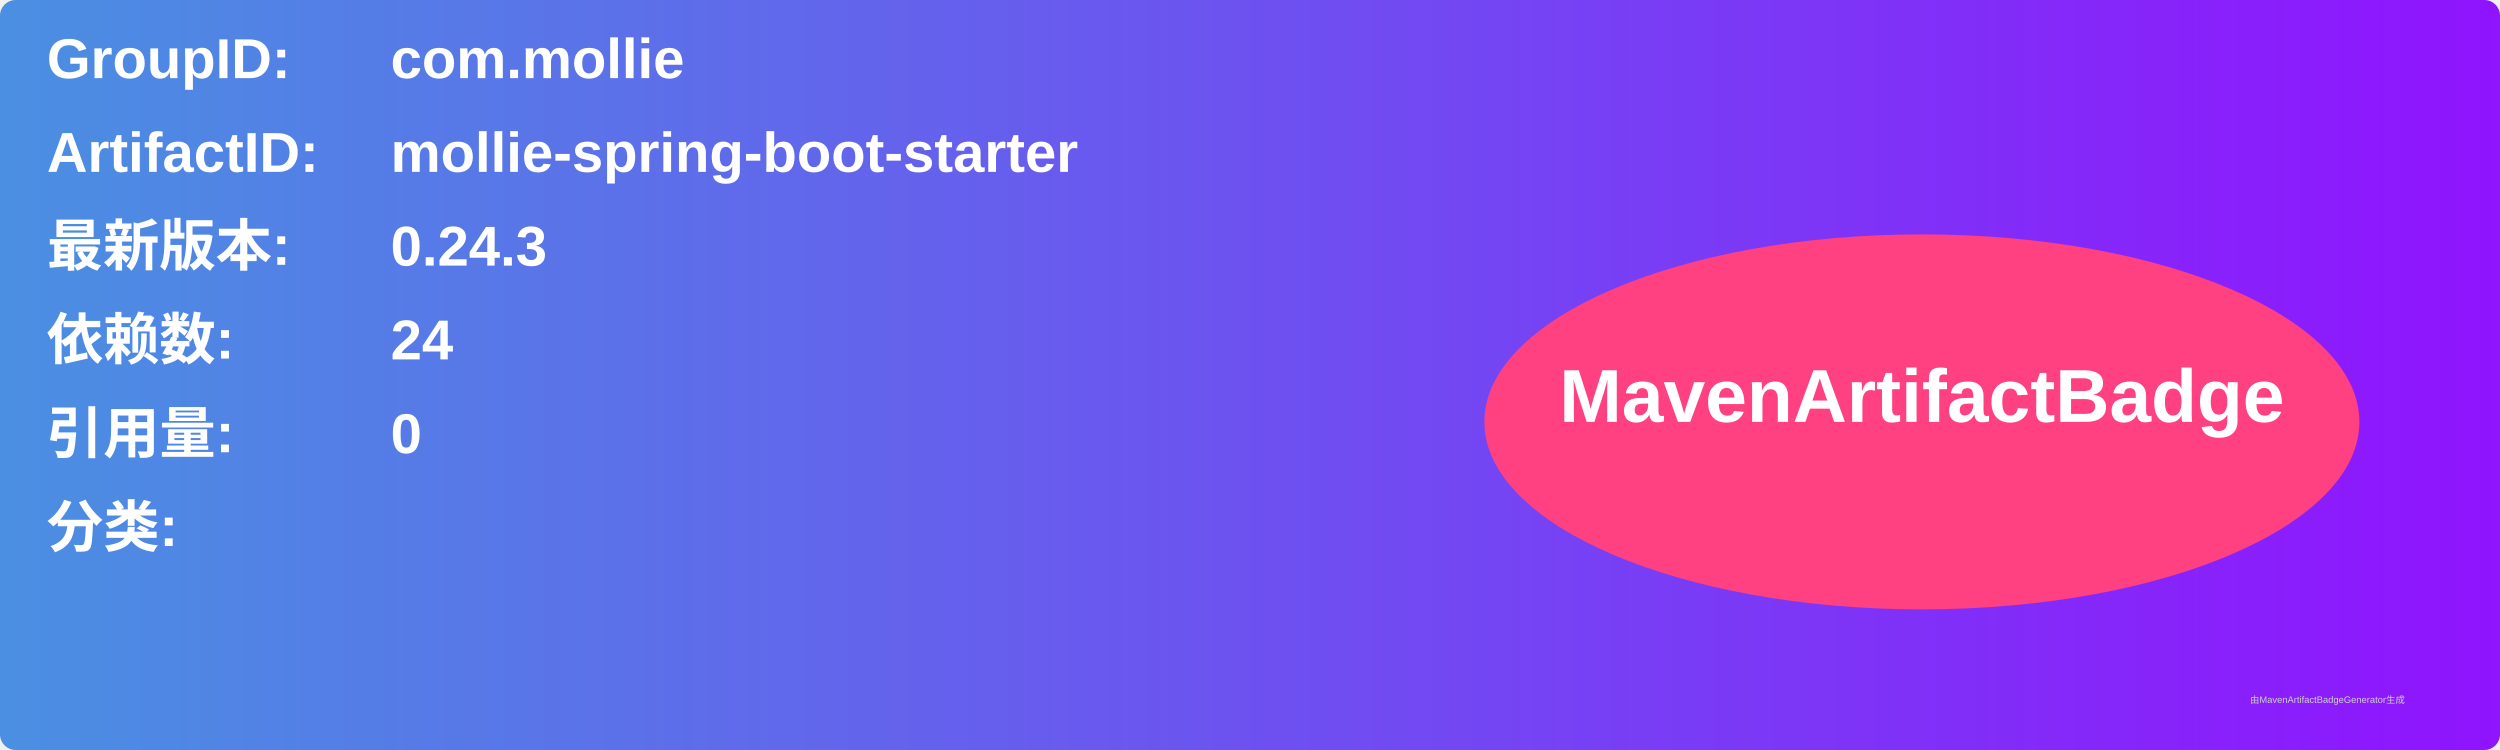
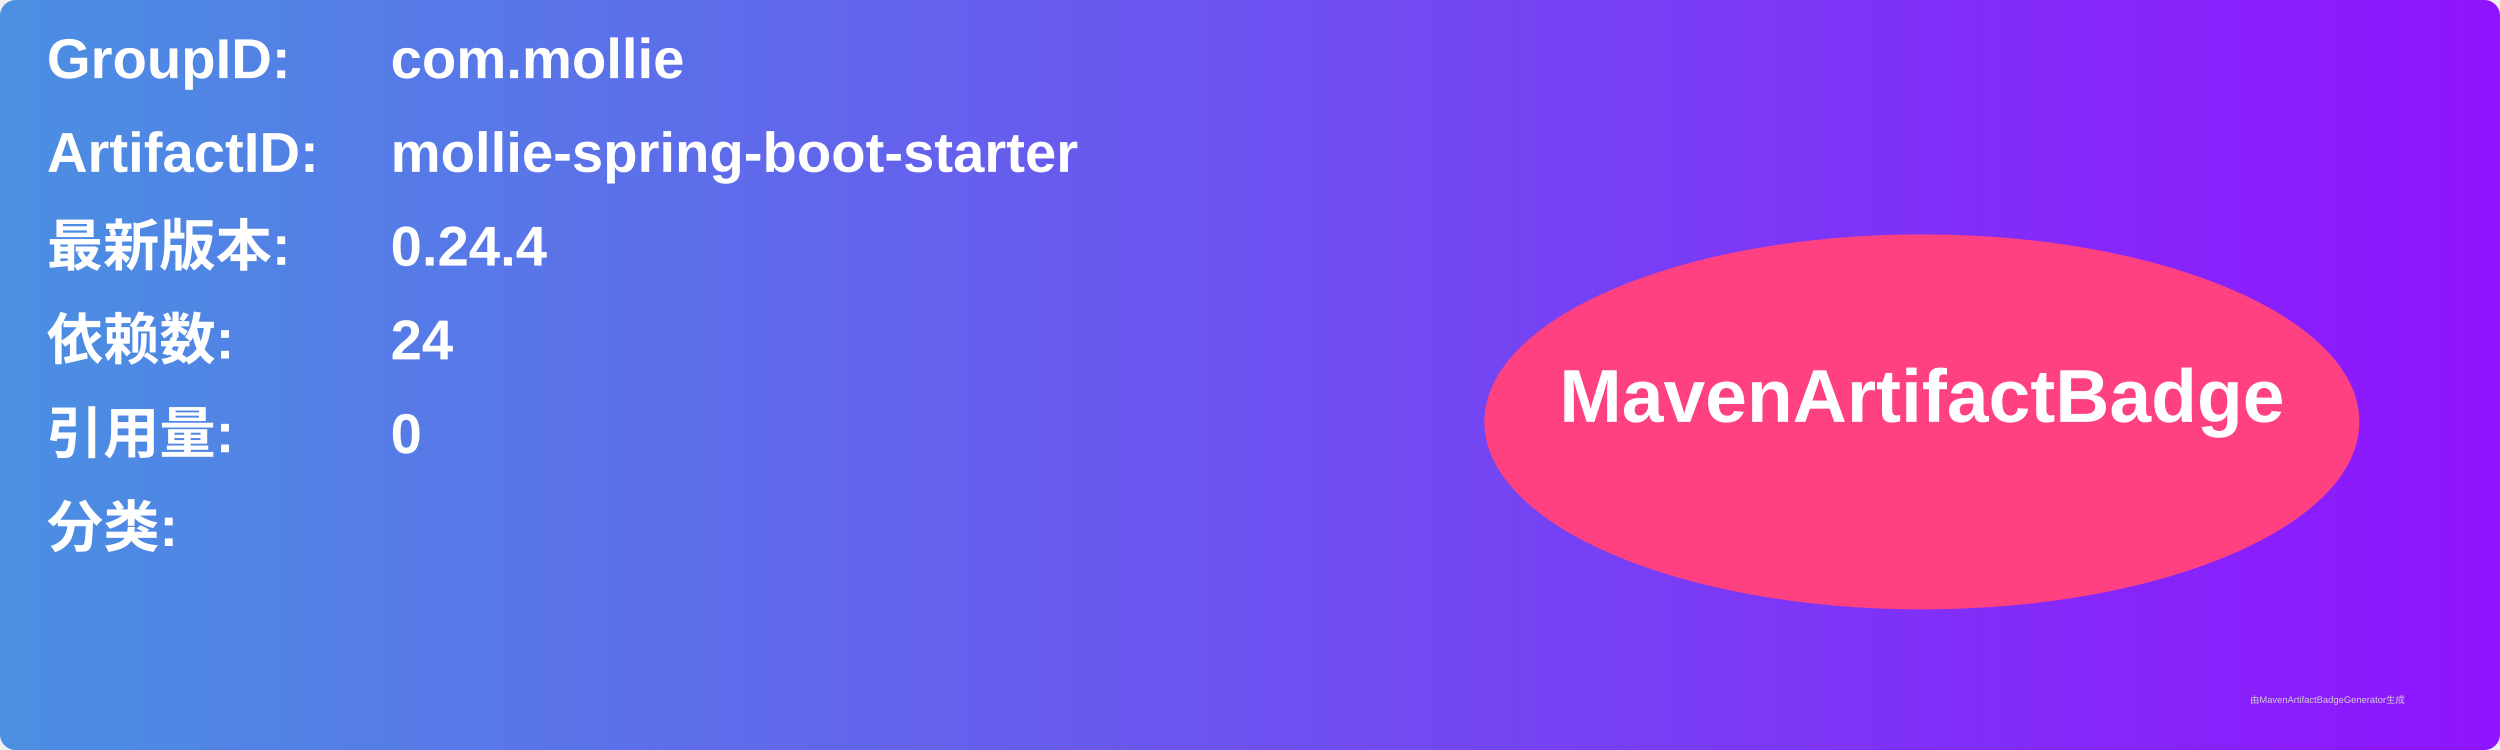
<svg xmlns="http://www.w3.org/2000/svg" width="800" height="240" viewBox="0 0 800 240">
  <linearGradient id="grad" x1="0%" y1="0%" x2="100%" y2="0%">
    <stop offset="0%" stop-color="#4a90e2" />
    <stop offset="100%" stop-color="#9013fe" />
  </linearGradient>
  <rect width="100%" height="100%" rx="5" ry="5" fill="url(#grad)" />
  <g transform="translate(15, 15)">
    <text x="0" y="10" font-family="Arial" font-size="18" fill="white" font-weight="bold" width="260">GroupID:</text>
    <text x="110" y="10" font-family="Arial" font-size="18" fill="white" font-weight="bold" width="460">com.mollie</text>
    <text x="0" y="40" font-family="Arial" font-size="18" fill="white" font-weight="bold" width="260">ArtifactID:</text>
    <text x="110" y="40" font-family="Arial" font-size="18" fill="white" font-weight="bold" width="460">mollie-spring-boot-starter</text>
    <text x="0" y="70" font-family="Arial" font-size="18" fill="white" font-weight="bold">最新版本:</text>
    <text x="110" y="70" font-family="Arial" font-size="18" fill="white" font-weight="bold">
-       <tspan font-weight="bold">0.24.3</tspan>
+       <tspan font-weight="bold">0.24.4</tspan>
    </text>
    <text x="0" y="100" font-family="Arial" font-size="18" fill="white" font-weight="bold">依赖数: </text>
    <text x="110" y="100" font-family="Arial" font-size="18" fill="white">
      <tspan font-weight="bold">24</tspan>
    </text>
    <text x="0" y="130" font-family="Arial" font-size="18" fill="white" font-weight="bold">引用量: </text>
    <text x="110" y="130" font-family="Arial" font-size="18" fill="white">
      <tspan font-weight="bold">0</tspan>
    </text>
    <text x="0" y="160" font-family="Arial" font-size="18" fill="white" font-weight="bold">分类:</text>
    <text x="10" y="190" font-family="Arial" font-size="10" fill="white">
      <tspan font-weight="bold" />
    </text>
    <ellipse cx="600" cy="120" rx="140" ry="60" fill="#ff4081" />
    <text x="600" y="120" text-anchor="middle" font-family="Arial" font-size="24" fill="white" font-weight="bold">MavenArtifactBadge</text>
  </g>
  <text x="720" y="225" font-family="Arial" font-size="3" fill="#d0d0d0">由MavenArtifactBadgeGenerator生成</text>
</svg>
